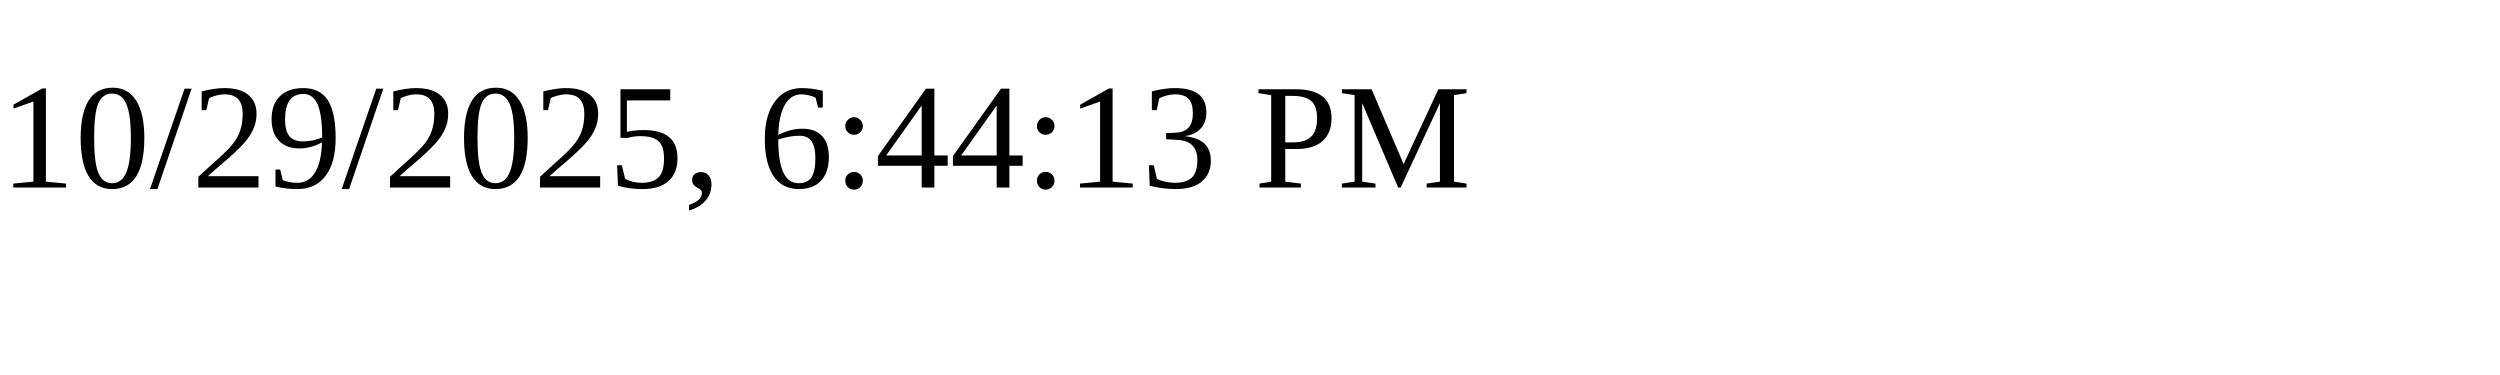
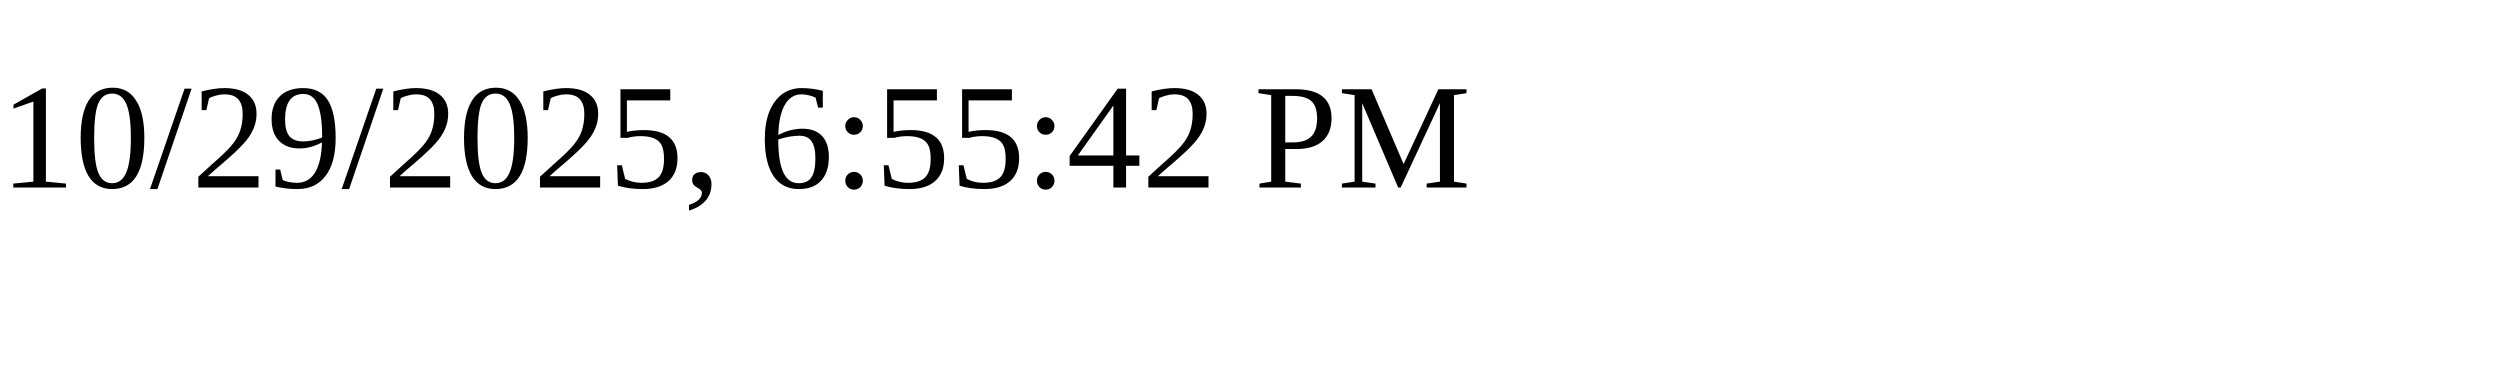
<svg xmlns="http://www.w3.org/2000/svg" height="30" width="200">
-   <text x="0" y="15">10/29/2025, 6:44:13 PM</text>
+   <text x="0" y="15">10/29/2025, 6:55:42 PM</text>
</svg>
